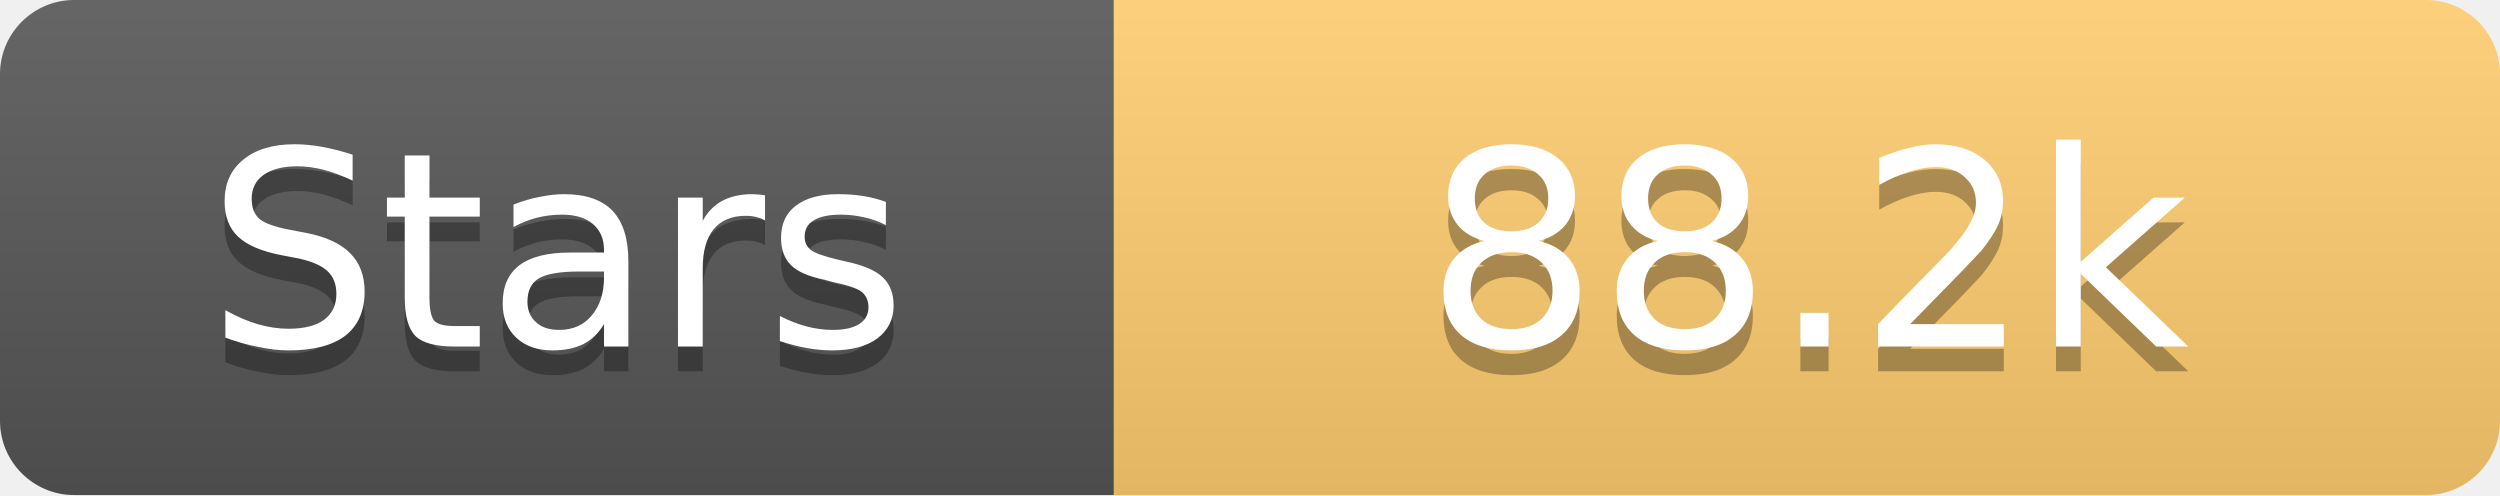
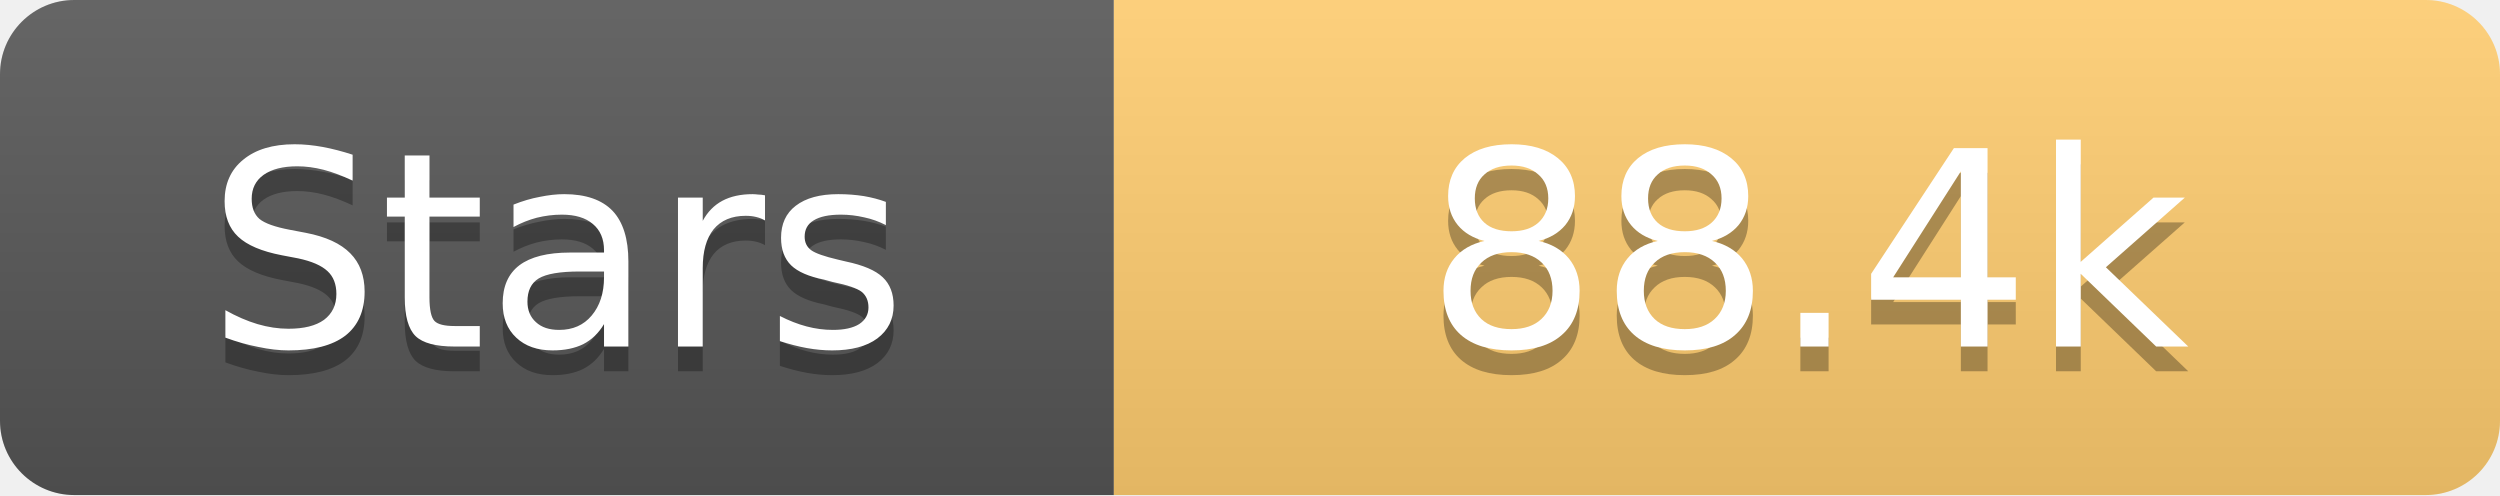
<svg xmlns="http://www.w3.org/2000/svg" width="101" height="20">
  <linearGradient id="s" x2="0" y2="100%">
    <stop offset="0" stop-color="#fff" stop-opacity=".1" />
    <stop offset="1" stop-opacity=".1" />
  </linearGradient>
  <clipPath id="r">
    <rect width="101" height="20" rx="3" fill="#fff" />
  </clipPath>
  <g clip-path="url(#r)">
    <rect width="45" height="20" fill="#555" />
    <rect x="45" width="56" height="20" fill="#fdcb6e" />
    <rect width="101" height="20" fill="url(#s)" />
  </g>
  <g fill="#fff" text-anchor="middle" font-family="Verdana,Geneva,DejaVu Sans,sans-serif" text-rendering="geometricPrecision" font-size="11">
    <text x="22.5" y="15" fill="#010101" fill-opacity=".3">Stars</text>
    <text x="22.5" y="14">Stars</text>
-     <text x="73.0" y="15" fill="#010101" fill-opacity=".3">88.2k</text>
-     <text x="73.0" y="14">88.2k</text>
+     <text x="73.0" y="15" fill="#010101" fill-opacity=".3">88.4k</text>
+     <text x="73.0" y="14">88.4k</text>
  </g>
</svg>
